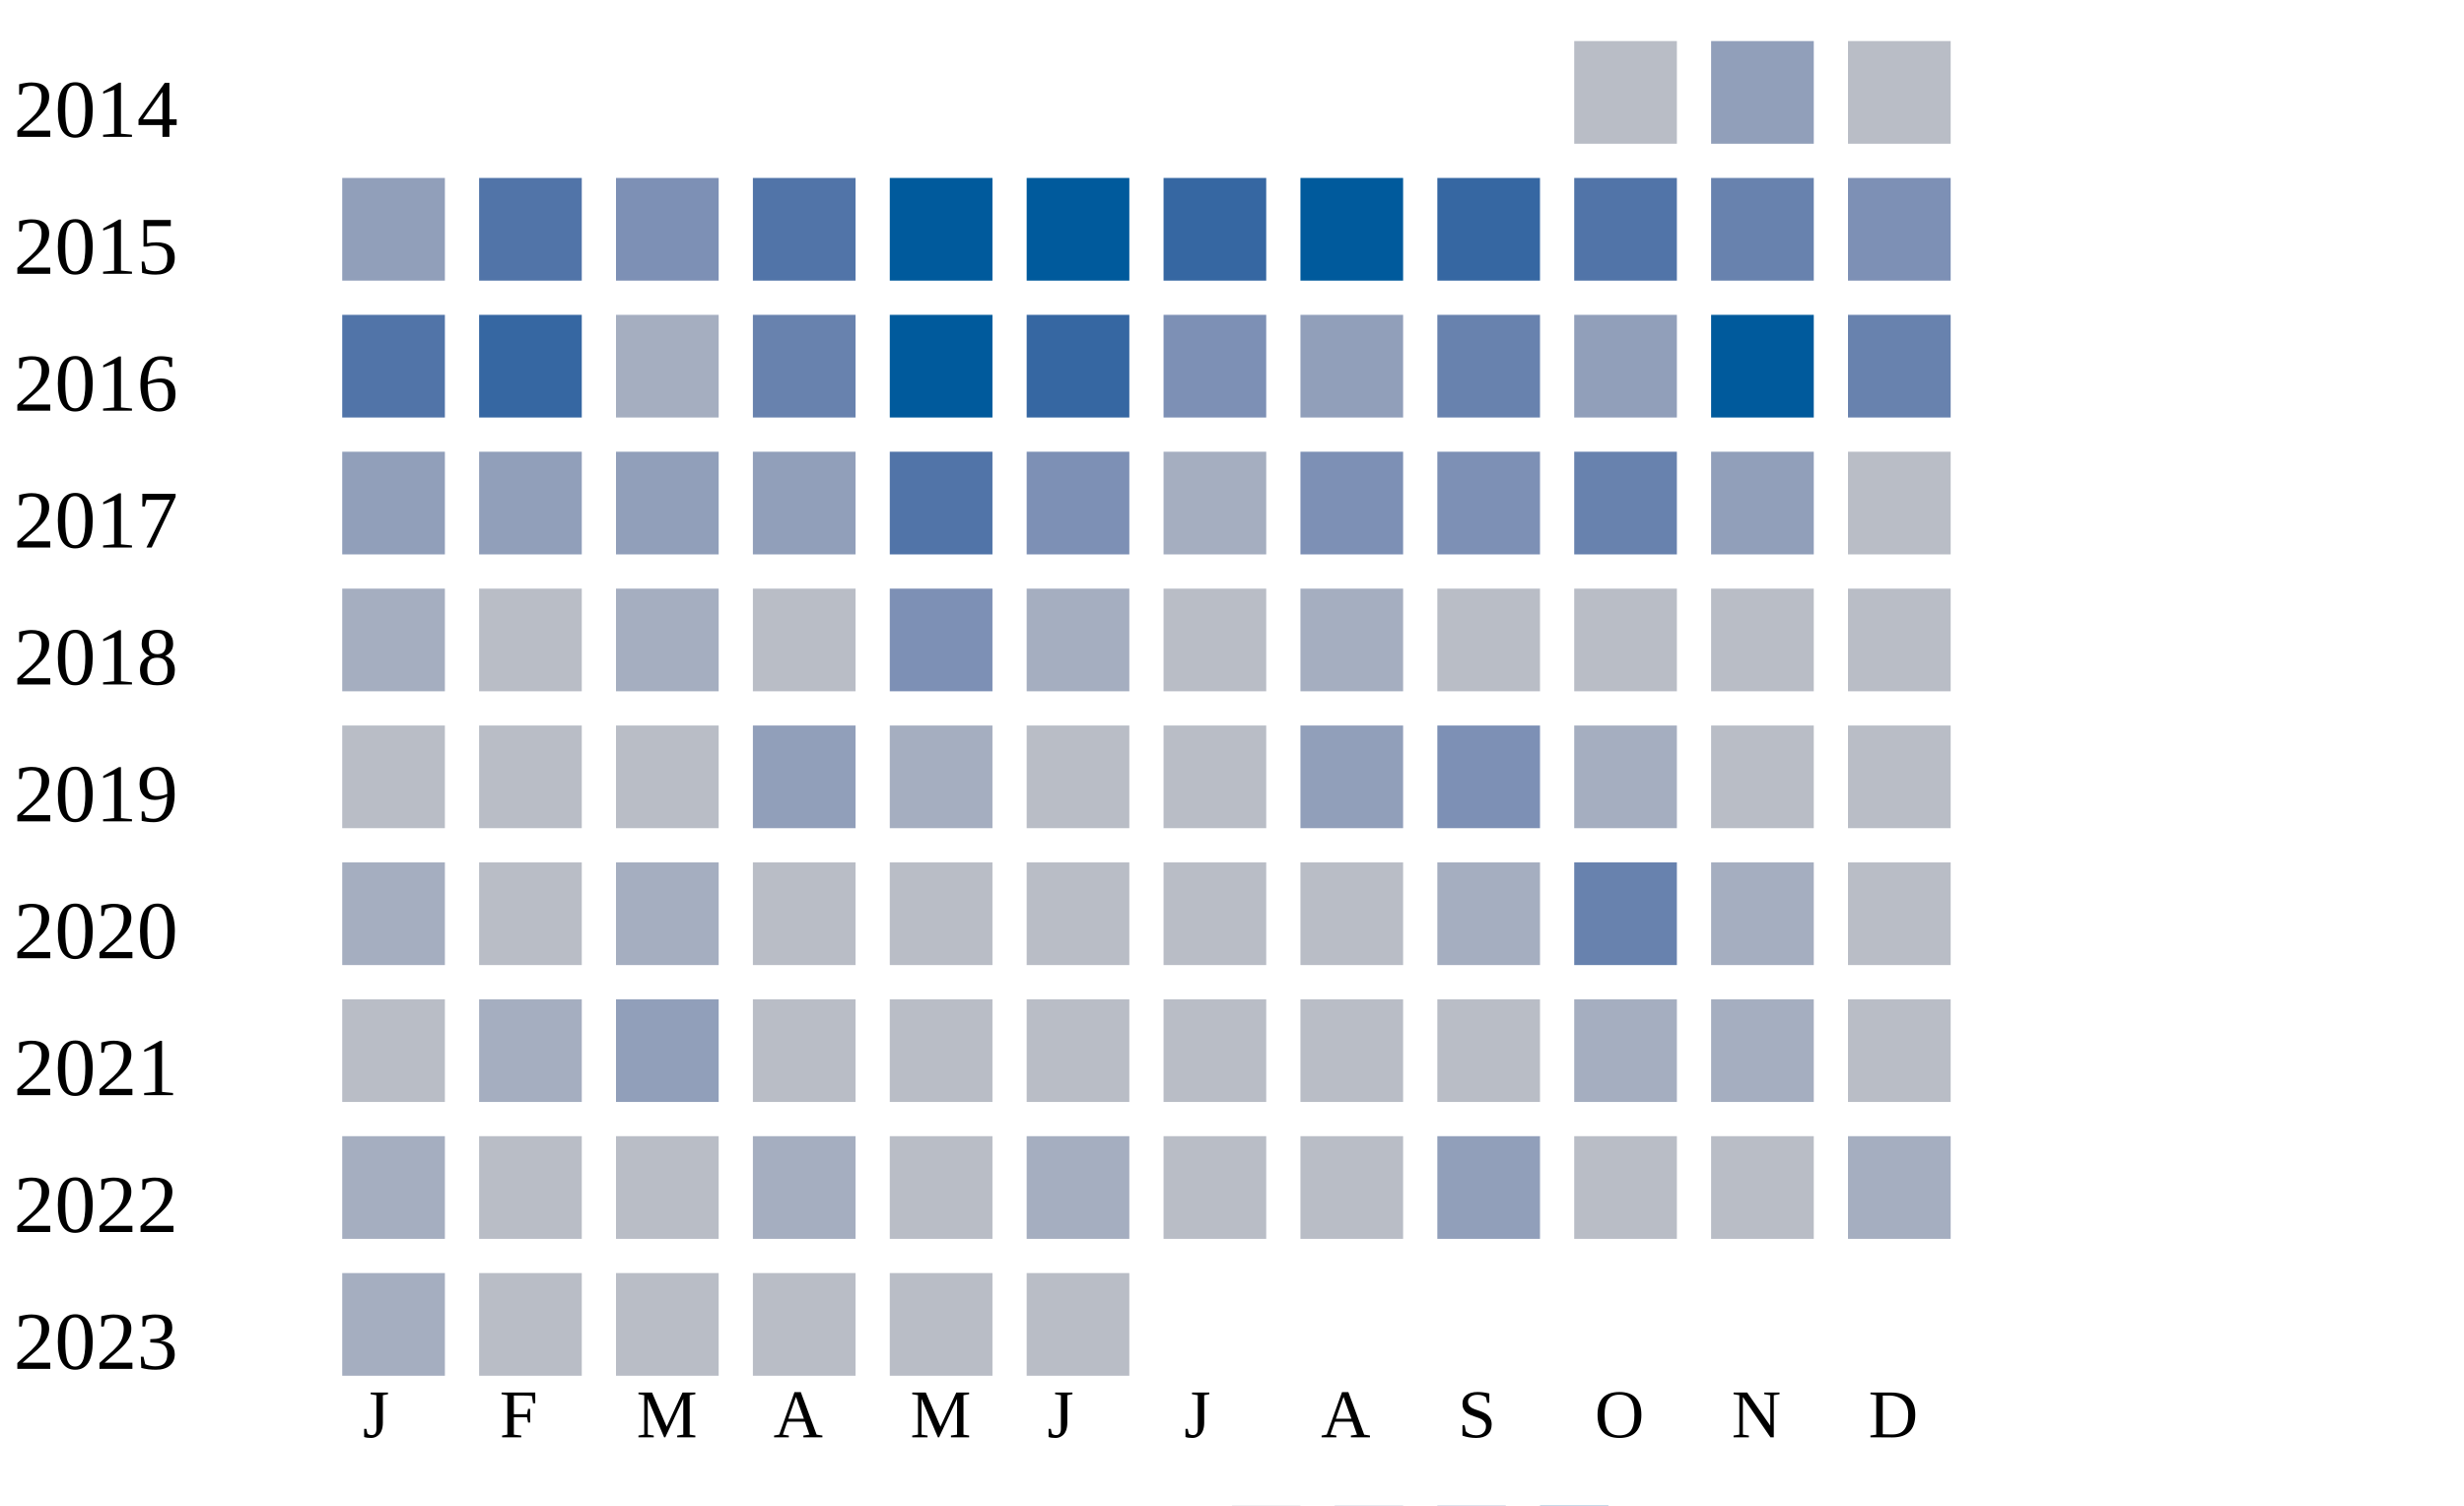
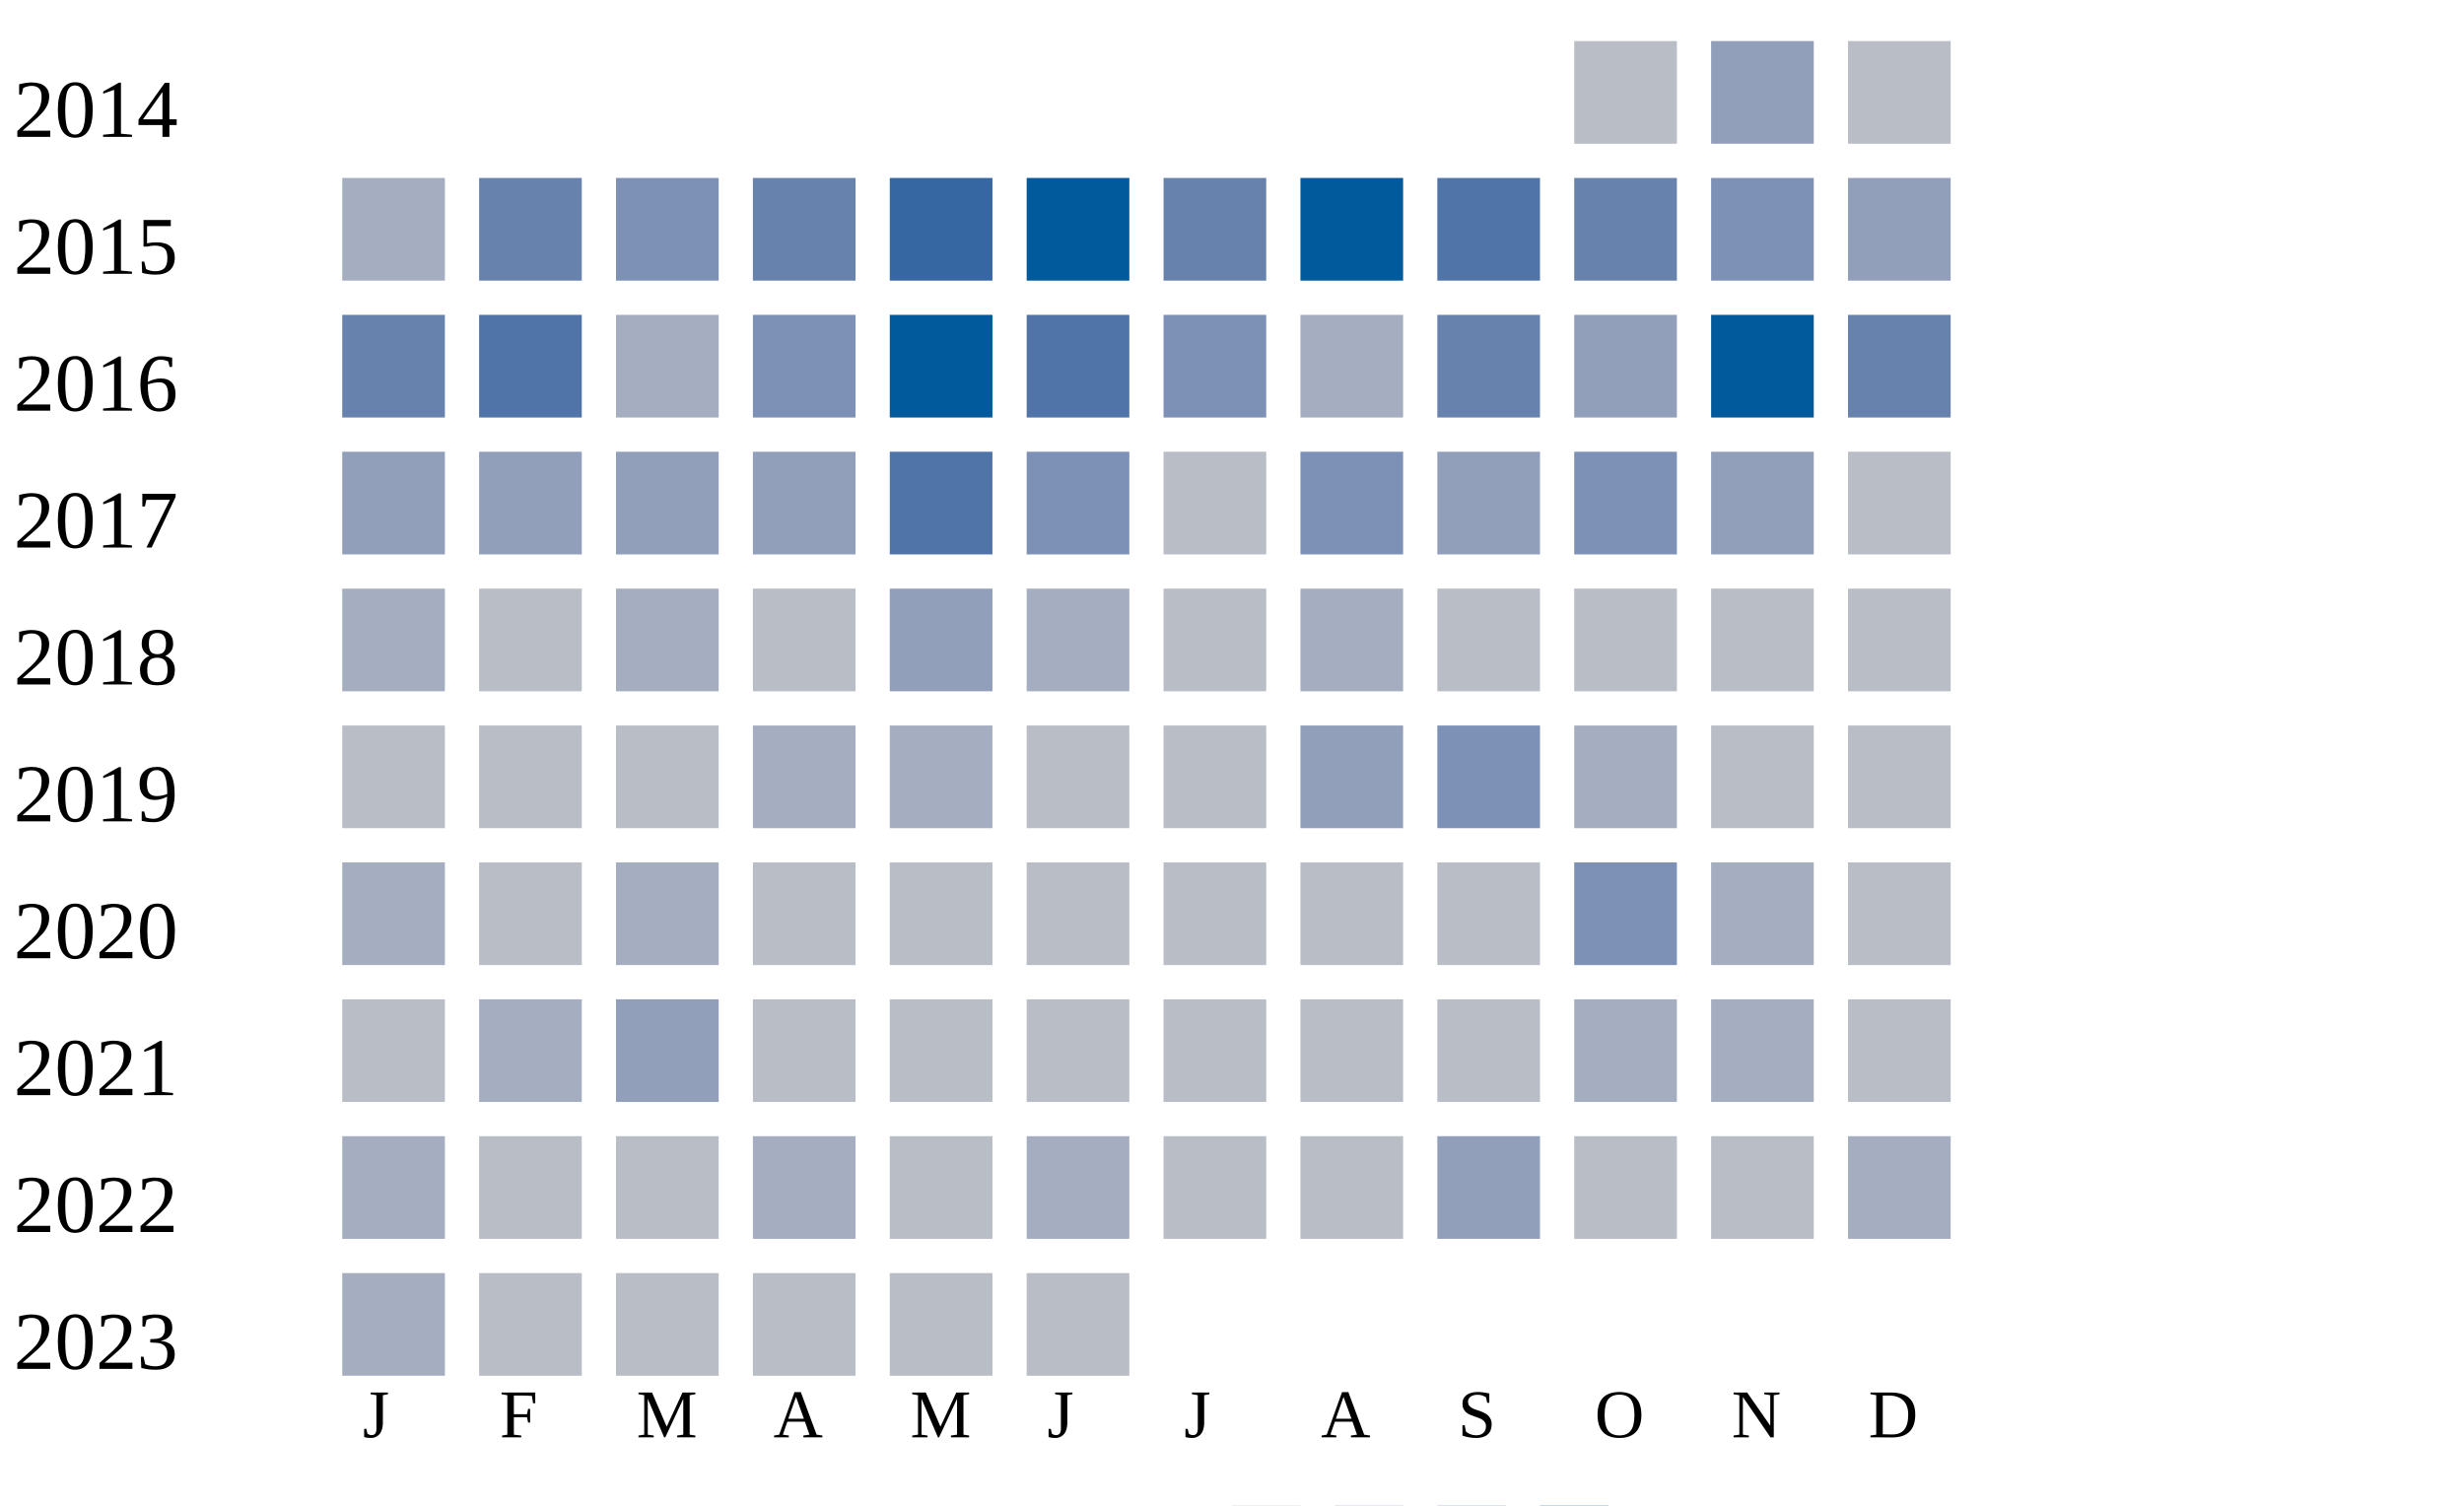
<svg xmlns="http://www.w3.org/2000/svg" width="360" height="220">
  <g transform="translate(0 0)">
    <text x="2" y="20">2014</text>
    <rect x="230" y="6" width="15" height="15" fill="#b9bdc6" />
    <rect x="250" y="6" width="15" height="15" fill="#919fba" />
    <rect x="270" y="6" width="15" height="15" fill="#b9bdc6" />
  </g>
  <g transform="translate(0 20)">
    <text x="2" y="20">2015</text>
-     <rect x="50" y="6" width="15" height="15" fill="#919fba" />
-     <rect x="70" y="6" width="15" height="15" fill="#5174a8" />
+     <rect x="50" y="6" width="15" height="15" fill="#a5aec0" />
+     <rect x="70" y="6" width="15" height="15" fill="#6882ae" />
    <rect x="90" y="6" width="15" height="15" fill="#7d90b5" />
-     <rect x="110" y="6" width="15" height="15" fill="#5174a8" />
-     <rect x="130" y="6" width="15" height="15" fill="#005a9c" />
+     <rect x="110" y="6" width="15" height="15" fill="#6882ae" />
+     <rect x="130" y="6" width="15" height="15" fill="#3667a2" />
    <rect x="150" y="6" width="15" height="15" fill="#005a9c" />
-     <rect x="170" y="6" width="15" height="15" fill="#3667a2" />
+     <rect x="170" y="6" width="15" height="15" fill="#6882ae" />
    <rect x="190" y="6" width="15" height="15" fill="#005a9c" />
-     <rect x="210" y="6" width="15" height="15" fill="#3667a2" />
-     <rect x="230" y="6" width="15" height="15" fill="#5174a8" />
-     <rect x="250" y="6" width="15" height="15" fill="#6882ae" />
-     <rect x="270" y="6" width="15" height="15" fill="#7d90b5" />
+     <rect x="210" y="6" width="15" height="15" fill="#5174a8" />
+     <rect x="230" y="6" width="15" height="15" fill="#6882ae" />
+     <rect x="250" y="6" width="15" height="15" fill="#7d90b5" />
+     <rect x="270" y="6" width="15" height="15" fill="#919fba" />
  </g>
  <g transform="translate(0 40)">
    <text x="2" y="20">2016</text>
-     <rect x="50" y="6" width="15" height="15" fill="#5174a8" />
-     <rect x="70" y="6" width="15" height="15" fill="#3667a2" />
+     <rect x="50" y="6" width="15" height="15" fill="#6882ae" />
+     <rect x="70" y="6" width="15" height="15" fill="#5174a8" />
    <rect x="90" y="6" width="15" height="15" fill="#a5aec0" />
-     <rect x="110" y="6" width="15" height="15" fill="#6882ae" />
+     <rect x="110" y="6" width="15" height="15" fill="#7d90b5" />
    <rect x="130" y="6" width="15" height="15" fill="#005a9c" />
-     <rect x="150" y="6" width="15" height="15" fill="#3667a2" />
+     <rect x="150" y="6" width="15" height="15" fill="#5174a8" />
    <rect x="170" y="6" width="15" height="15" fill="#7d90b5" />
-     <rect x="190" y="6" width="15" height="15" fill="#919fba" />
+     <rect x="190" y="6" width="15" height="15" fill="#a5aec0" />
    <rect x="210" y="6" width="15" height="15" fill="#6882ae" />
    <rect x="230" y="6" width="15" height="15" fill="#919fba" />
    <rect x="250" y="6" width="15" height="15" fill="#005a9c" />
    <rect x="270" y="6" width="15" height="15" fill="#6882ae" />
  </g>
  <g transform="translate(0 60)">
    <text x="2" y="20">2017</text>
    <rect x="50" y="6" width="15" height="15" fill="#919fba" />
    <rect x="70" y="6" width="15" height="15" fill="#919fba" />
    <rect x="90" y="6" width="15" height="15" fill="#919fba" />
    <rect x="110" y="6" width="15" height="15" fill="#919fba" />
    <rect x="130" y="6" width="15" height="15" fill="#5174a8" />
    <rect x="150" y="6" width="15" height="15" fill="#7d90b5" />
-     <rect x="170" y="6" width="15" height="15" fill="#a5aec0" />
+     <rect x="170" y="6" width="15" height="15" fill="#b9bdc6" />
    <rect x="190" y="6" width="15" height="15" fill="#7d90b5" />
-     <rect x="210" y="6" width="15" height="15" fill="#7d90b5" />
-     <rect x="230" y="6" width="15" height="15" fill="#6882ae" />
+     <rect x="210" y="6" width="15" height="15" fill="#919fba" />
+     <rect x="230" y="6" width="15" height="15" fill="#7d90b5" />
    <rect x="250" y="6" width="15" height="15" fill="#919fba" />
    <rect x="270" y="6" width="15" height="15" fill="#b9bdc6" />
  </g>
  <g transform="translate(0 80)">
    <text x="2" y="20">2018</text>
    <rect x="50" y="6" width="15" height="15" fill="#a5aec0" />
    <rect x="70" y="6" width="15" height="15" fill="#b9bdc6" />
    <rect x="90" y="6" width="15" height="15" fill="#a5aec0" />
    <rect x="110" y="6" width="15" height="15" fill="#b9bdc6" />
-     <rect x="130" y="6" width="15" height="15" fill="#7d90b5" />
+     <rect x="130" y="6" width="15" height="15" fill="#919fba" />
    <rect x="150" y="6" width="15" height="15" fill="#a5aec0" />
    <rect x="170" y="6" width="15" height="15" fill="#b9bdc6" />
    <rect x="190" y="6" width="15" height="15" fill="#a5aec0" />
    <rect x="210" y="6" width="15" height="15" fill="#b9bdc6" />
    <rect x="230" y="6" width="15" height="15" fill="#b9bdc6" />
    <rect x="250" y="6" width="15" height="15" fill="#b9bdc6" />
    <rect x="270" y="6" width="15" height="15" fill="#b9bdc6" />
  </g>
  <g transform="translate(0 100)">
    <text x="2" y="20">2019</text>
    <rect x="50" y="6" width="15" height="15" fill="#b9bdc6" />
    <rect x="70" y="6" width="15" height="15" fill="#b9bdc6" />
    <rect x="90" y="6" width="15" height="15" fill="#b9bdc6" />
-     <rect x="110" y="6" width="15" height="15" fill="#919fba" />
+     <rect x="110" y="6" width="15" height="15" fill="#a5aec0" />
    <rect x="130" y="6" width="15" height="15" fill="#a5aec0" />
    <rect x="150" y="6" width="15" height="15" fill="#b9bdc6" />
    <rect x="170" y="6" width="15" height="15" fill="#b9bdc6" />
    <rect x="190" y="6" width="15" height="15" fill="#919fba" />
    <rect x="210" y="6" width="15" height="15" fill="#7d90b5" />
    <rect x="230" y="6" width="15" height="15" fill="#a5aec0" />
    <rect x="250" y="6" width="15" height="15" fill="#b9bdc6" />
    <rect x="270" y="6" width="15" height="15" fill="#b9bdc6" />
  </g>
  <g transform="translate(0 120)">
    <text x="2" y="20">2020</text>
    <rect x="50" y="6" width="15" height="15" fill="#a5aec0" />
    <rect x="70" y="6" width="15" height="15" fill="#b9bdc6" />
    <rect x="90" y="6" width="15" height="15" fill="#a5aec0" />
    <rect x="110" y="6" width="15" height="15" fill="#b9bdc6" />
    <rect x="130" y="6" width="15" height="15" fill="#b9bdc6" />
    <rect x="150" y="6" width="15" height="15" fill="#b9bdc6" />
    <rect x="170" y="6" width="15" height="15" fill="#b9bdc6" />
    <rect x="190" y="6" width="15" height="15" fill="#b9bdc6" />
-     <rect x="210" y="6" width="15" height="15" fill="#a5aec0" />
-     <rect x="230" y="6" width="15" height="15" fill="#6882ae" />
+     <rect x="210" y="6" width="15" height="15" fill="#b9bdc6" />
+     <rect x="230" y="6" width="15" height="15" fill="#7d90b5" />
    <rect x="250" y="6" width="15" height="15" fill="#a5aec0" />
    <rect x="270" y="6" width="15" height="15" fill="#b9bdc6" />
  </g>
  <g transform="translate(0 140)">
    <text x="2" y="20">2021</text>
    <rect x="50" y="6" width="15" height="15" fill="#b9bdc6" />
    <rect x="70" y="6" width="15" height="15" fill="#a5aec0" />
    <rect x="90" y="6" width="15" height="15" fill="#919fba" />
    <rect x="110" y="6" width="15" height="15" fill="#b9bdc6" />
    <rect x="130" y="6" width="15" height="15" fill="#b9bdc6" />
    <rect x="150" y="6" width="15" height="15" fill="#b9bdc6" />
    <rect x="170" y="6" width="15" height="15" fill="#b9bdc6" />
    <rect x="190" y="6" width="15" height="15" fill="#b9bdc6" />
    <rect x="210" y="6" width="15" height="15" fill="#b9bdc6" />
    <rect x="230" y="6" width="15" height="15" fill="#a5aec0" />
    <rect x="250" y="6" width="15" height="15" fill="#a5aec0" />
    <rect x="270" y="6" width="15" height="15" fill="#b9bdc6" />
  </g>
  <g transform="translate(0 160)">
    <text x="2" y="20">2022</text>
    <rect x="50" y="6" width="15" height="15" fill="#a5aec0" />
    <rect x="70" y="6" width="15" height="15" fill="#b9bdc6" />
    <rect x="90" y="6" width="15" height="15" fill="#b9bdc6" />
    <rect x="110" y="6" width="15" height="15" fill="#a5aec0" />
    <rect x="130" y="6" width="15" height="15" fill="#b9bdc6" />
    <rect x="150" y="6" width="15" height="15" fill="#a5aec0" />
    <rect x="170" y="6" width="15" height="15" fill="#b9bdc6" />
    <rect x="190" y="6" width="15" height="15" fill="#b9bdc6" />
    <rect x="210" y="6" width="15" height="15" fill="#919fba" />
    <rect x="230" y="6" width="15" height="15" fill="#b9bdc6" />
    <rect x="250" y="6" width="15" height="15" fill="#b9bdc6" />
    <rect x="270" y="6" width="15" height="15" fill="#a5aec0" />
  </g>
  <g transform="translate(0 180)">
    <text x="2" y="20">2023</text>
    <rect x="50" y="6" width="15" height="15" fill="#a5aec0" />
    <rect x="70" y="6" width="15" height="15" fill="#b9bdc6" />
    <rect x="90" y="6" width="15" height="15" fill="#b9bdc6" />
    <rect x="110" y="6" width="15" height="15" fill="#b9bdc6" />
    <rect x="130" y="6" width="15" height="15" fill="#b9bdc6" />
    <rect x="150" y="6" width="15" height="15" fill="#b9bdc6" />
  </g>
  <text style="font-size: 10px; text-align: center" x="53" y="210">J</text>
  <text style="font-size: 10px; text-align: center" x="73" y="210">F</text>
  <text style="font-size: 10px; text-align: center" x="93" y="210">M</text>
  <text style="font-size: 10px; text-align: center" x="113" y="210">A</text>
  <text style="font-size: 10px; text-align: center" x="133" y="210">M</text>
  <text style="font-size: 10px; text-align: center" x="153" y="210">J</text>
  <text style="font-size: 10px; text-align: center" x="173" y="210">J</text>
  <text style="font-size: 10px; text-align: center" x="193" y="210">A</text>
  <text style="font-size: 10px; text-align: center" x="213" y="210">S</text>
  <text style="font-size: 10px; text-align: center" x="233" y="210">O</text>
  <text style="font-size: 10px; text-align: center" x="253" y="210">N</text>
  <text style="font-size: 10px; text-align: center" x="273" y="210">D</text>
  <text style="font-size: 10px;" x="155" y="229">Less</text>
  <rect fill="#b9bdc6" width="10" height="10" x="180" y="220" />
  <rect fill="#919fba" width="10" height="10" x="195" y="220" />
  <rect fill="#6882ae" width="10" height="10" x="210" y="220" />
  <rect fill="#005a9c" width="10" height="10" x="225" y="220" />
  <text x="240" y="229" style="font-size: 10px;">More</text>
</svg>
